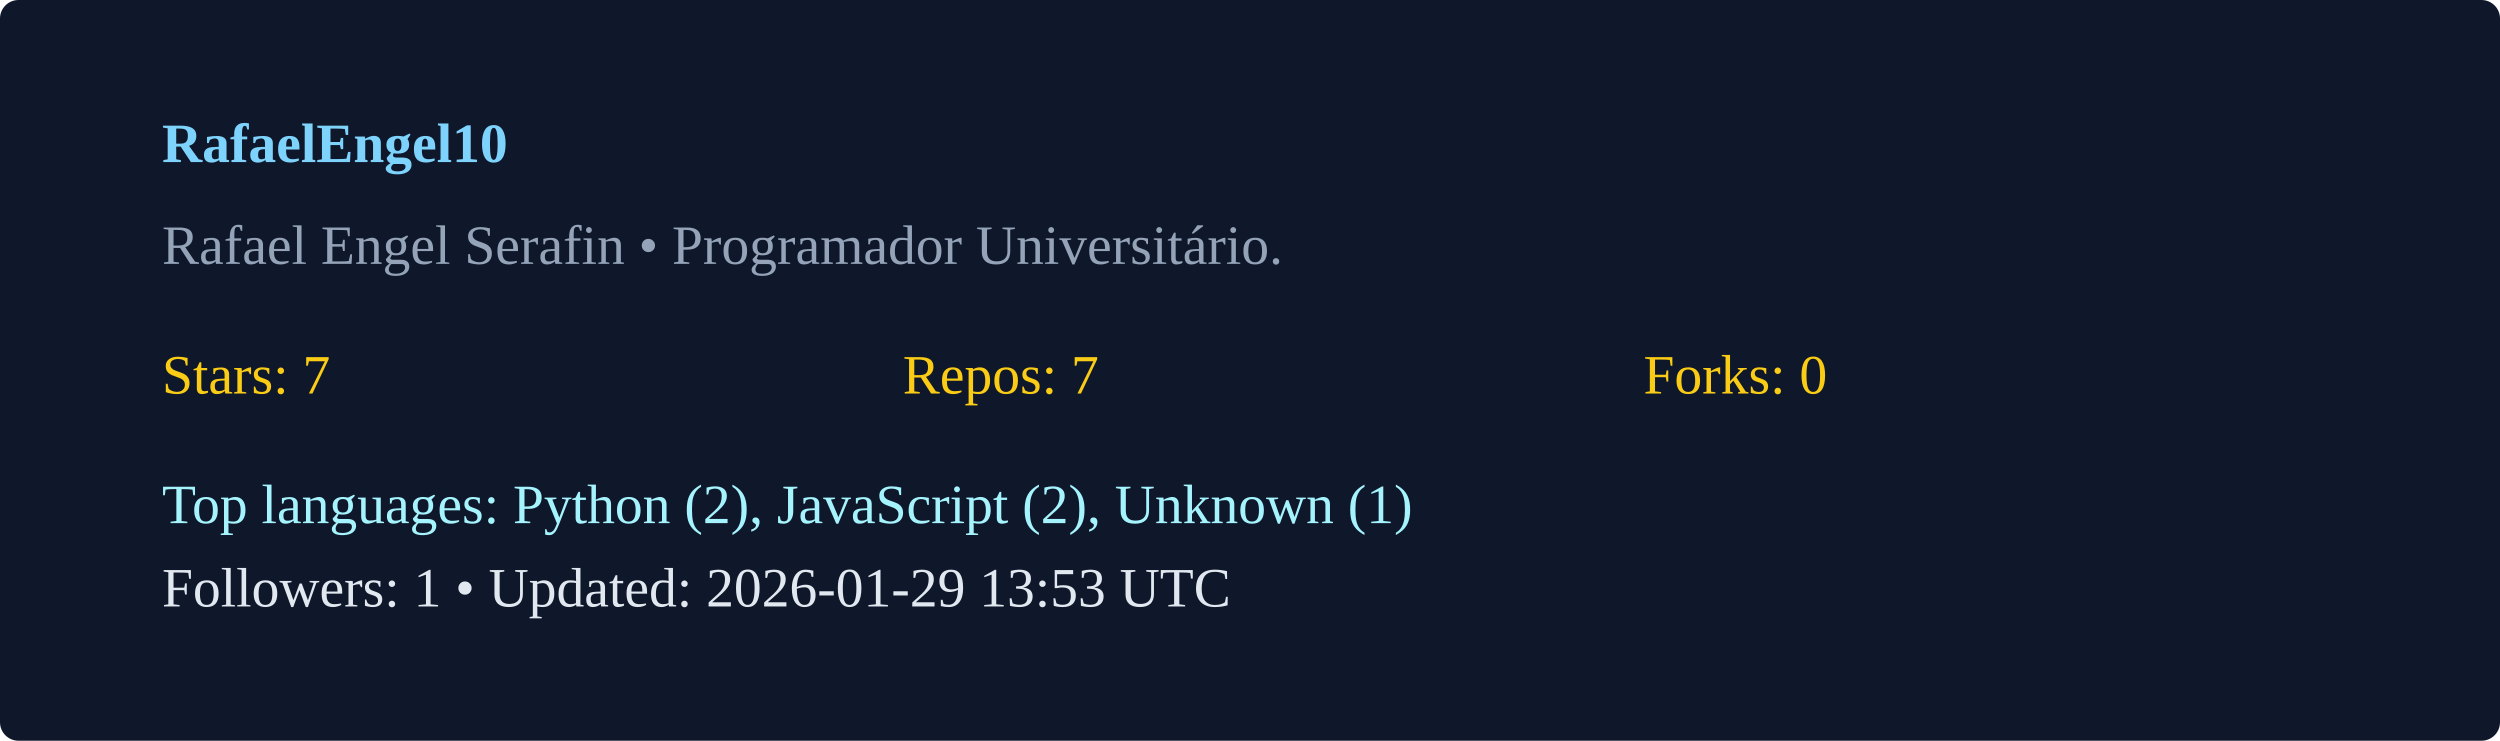
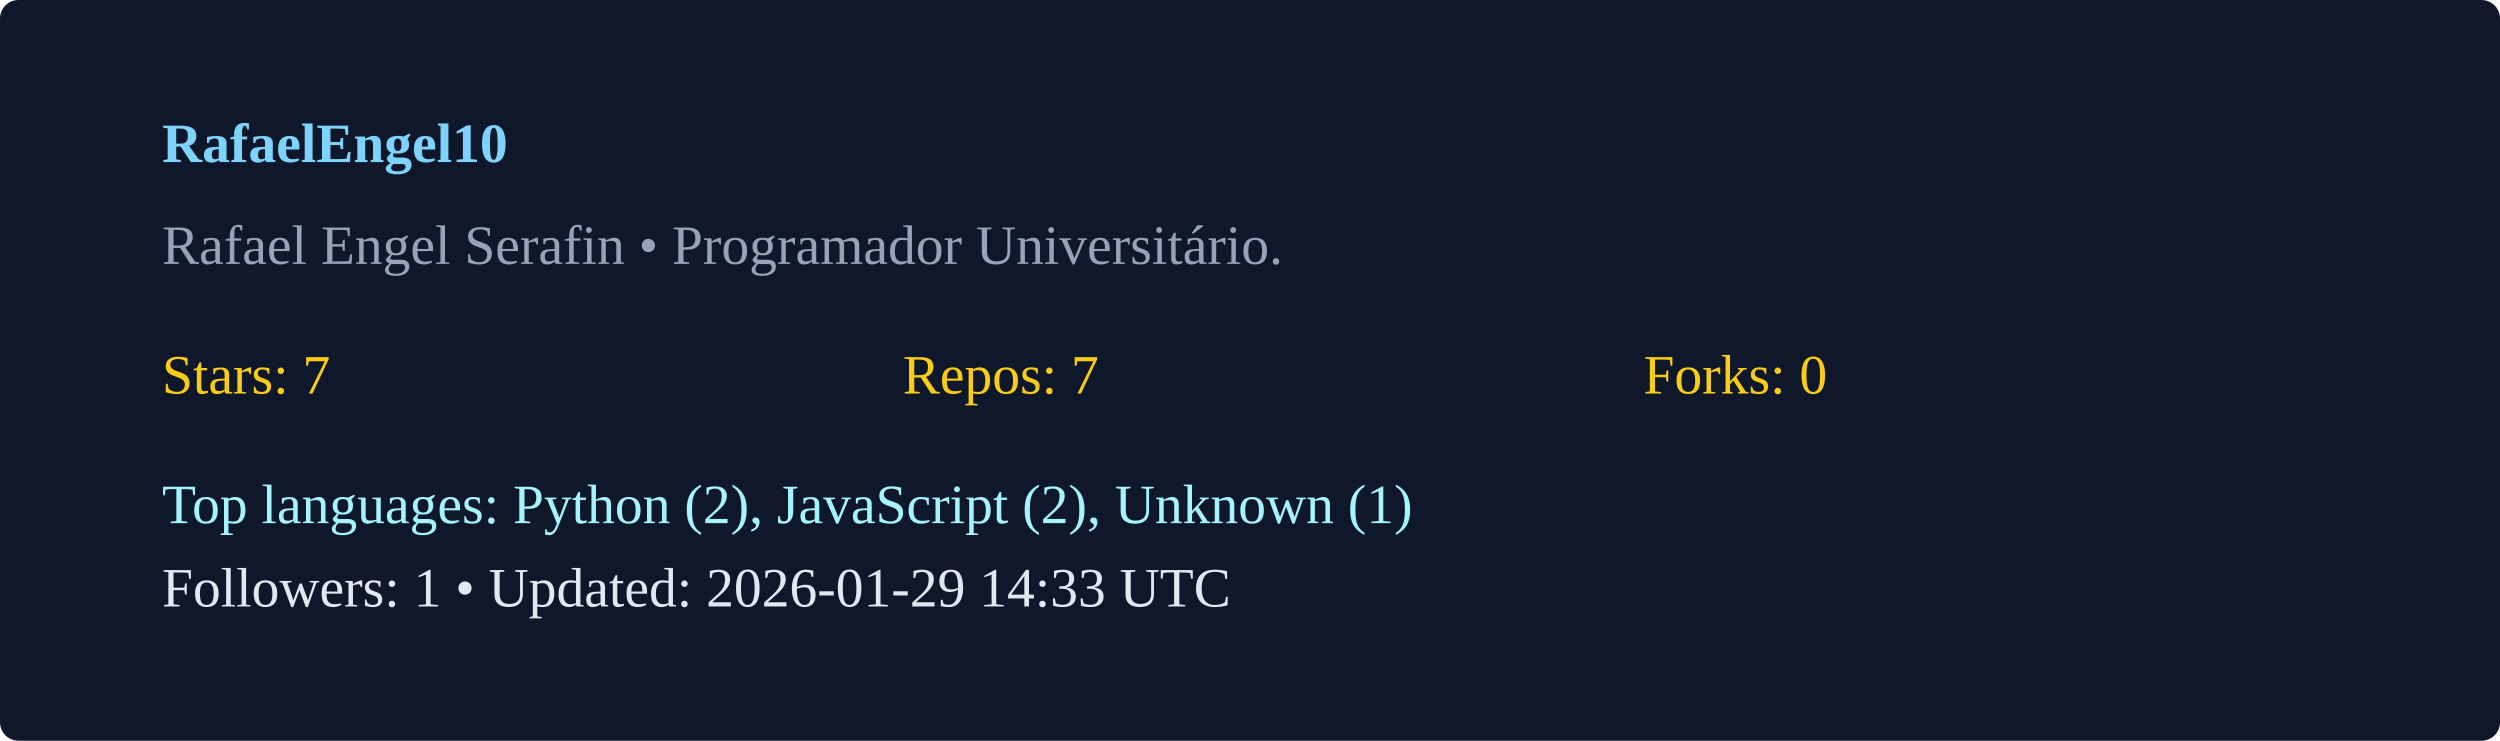
<svg xmlns="http://www.w3.org/2000/svg" width="540" height="160" viewBox="0 0 540 160">
  <rect width="100%" height="100%" rx="4" fill="#0f172a" />
  <g transform="translate(35,35)">
    <text x="0" y="0" fill="#7dd3fc" font-weight="600">RafaelEngel10</text>
    <text x="0" y="22" fill="#94a3b8">Rafael Engel Serafin  • Programador Universitário. </text>
    <g transform="translate(0,50)">
      <text x="0" y="0" fill="#facc15">Stars: 7</text>
      <text x="160" y="0" fill="#facc15">Repos: 7</text>
      <text x="320" y="0" fill="#facc15">Forks: 0</text>
      <text x="0" y="28" fill="#a5f3fc">Top languages: Python (2), JavaScript (2), Unknown (1)</text>
-       <text x="0" y="46" fill="#e2e8f0">Followers: 1 • Updated: 2026-01-29 13:53 UTC</text>
+       <text x="0" y="46" fill="#e2e8f0">Followers: 1 • Updated: 2026-01-29 14:33 UTC</text>
    </g>
  </g>
</svg>
